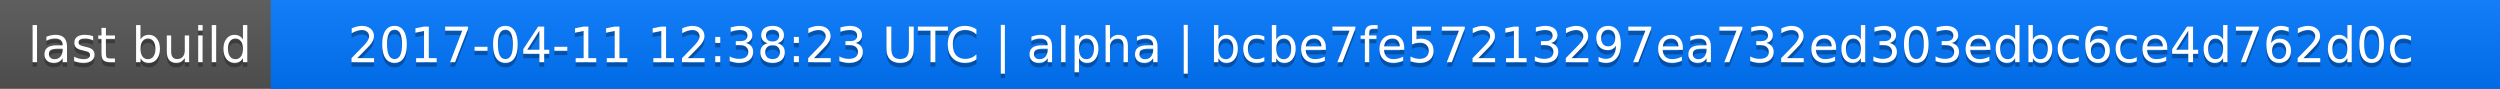
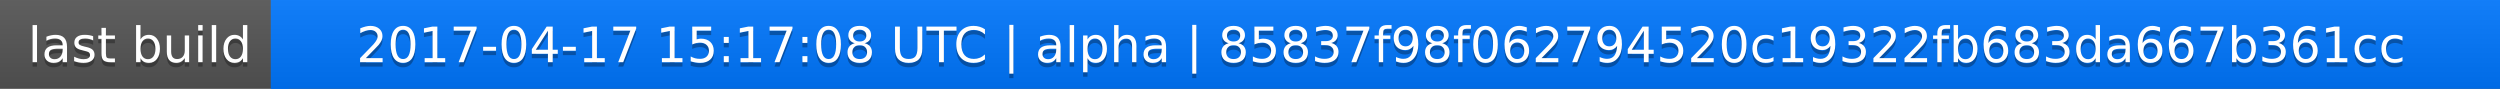
<svg xmlns="http://www.w3.org/2000/svg" width="563" height="20">
  <linearGradient id="a" x2="0" y2="100%">
    <stop offset="0" stop-color="#bbb" stop-opacity=".1" />
    <stop offset="1" stop-opacity=".1" />
  </linearGradient>
  <rect rx="0" width="563" height="20" fill="#555" />
  <rect rx="0" x="61" width="502" height="20" fill="#07f" />
  <path fill="#07f" d="M61 0h4v20h-4z" />
  <rect rx="0" width="563" height="20" fill="url(#a)" />
  <g fill="#fff" text-anchor="middle" font-family="DejaVu Sans,Verdana,Geneva,sans-serif" font-size="11">
    <text x="31.5" y="15" fill="#010101" fill-opacity=".3">last build</text>
    <text x="31.5" y="14">last build</text>
-     <text x="311" y="15" fill="#010101" fill-opacity=".3">2017-04-11 12:38:23 UTC | alpha | bcbe7fe57213297ea732ed303edbc6ce4d762d0c</text>
-     <text x="311" y="14">2017-04-11 12:38:23 UTC | alpha | bcbe7fe57213297ea732ed303edbc6ce4d762d0c</text>
+     <text x="311" y="15" fill="#010101" fill-opacity=".3">2017-04-17 15:17:08 UTC | alpha | 85837f98f062794520c19322fb683da667b361cc</text>
+     <text x="311" y="14">2017-04-17 15:17:08 UTC | alpha | 85837f98f062794520c19322fb683da667b361cc</text>
  </g>
</svg>
